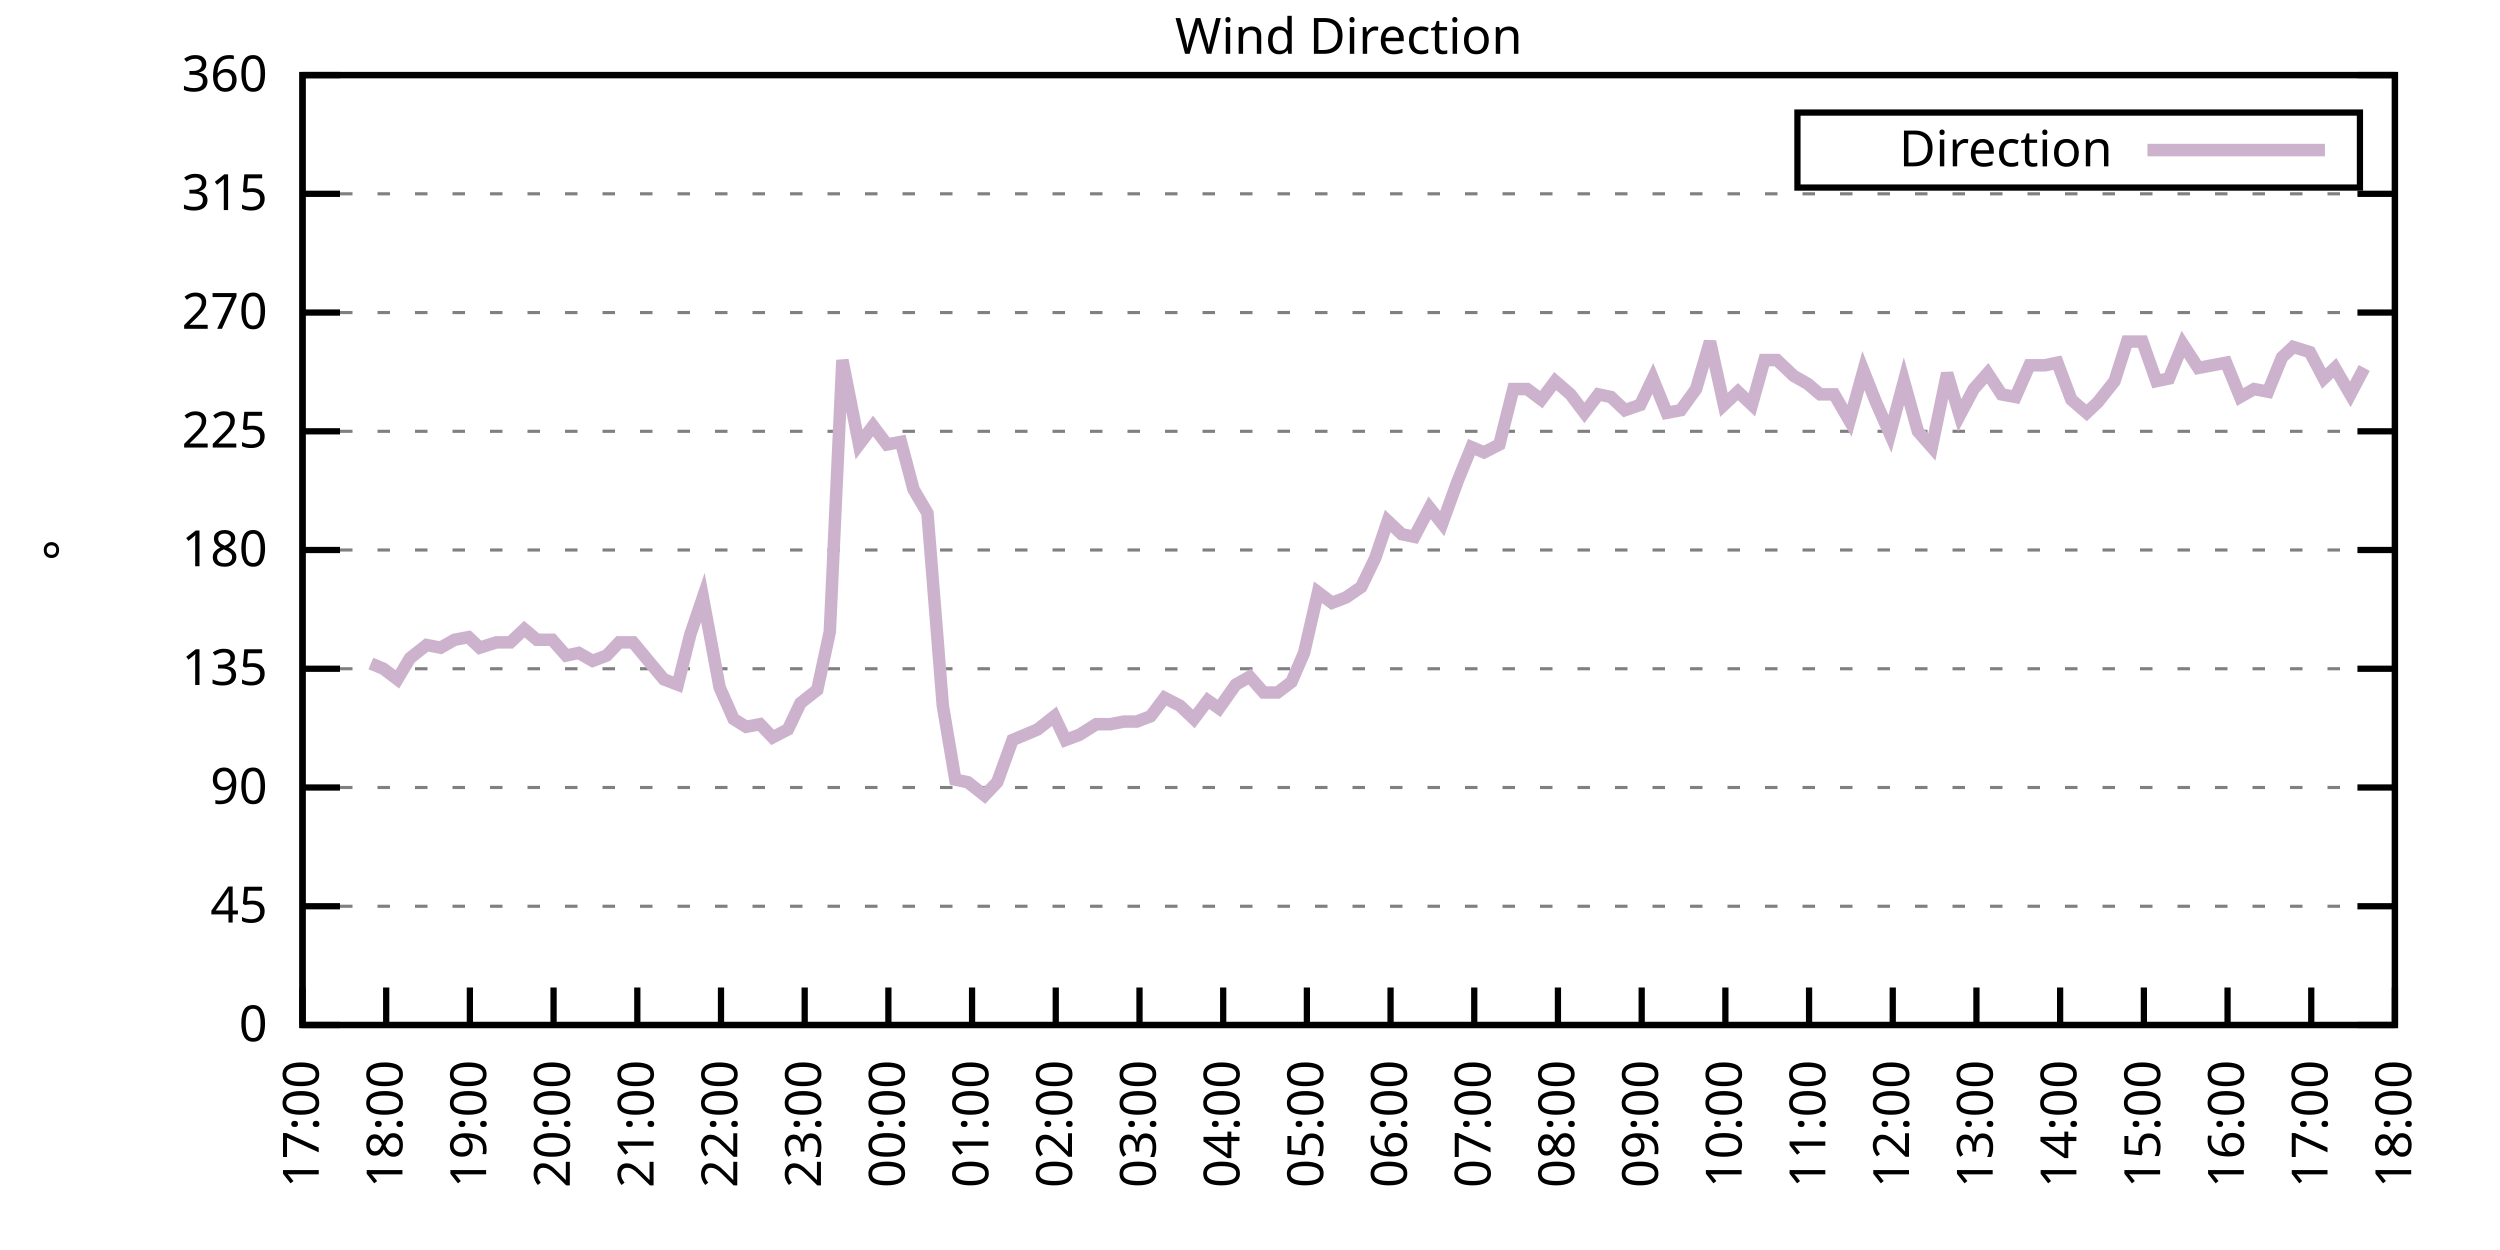
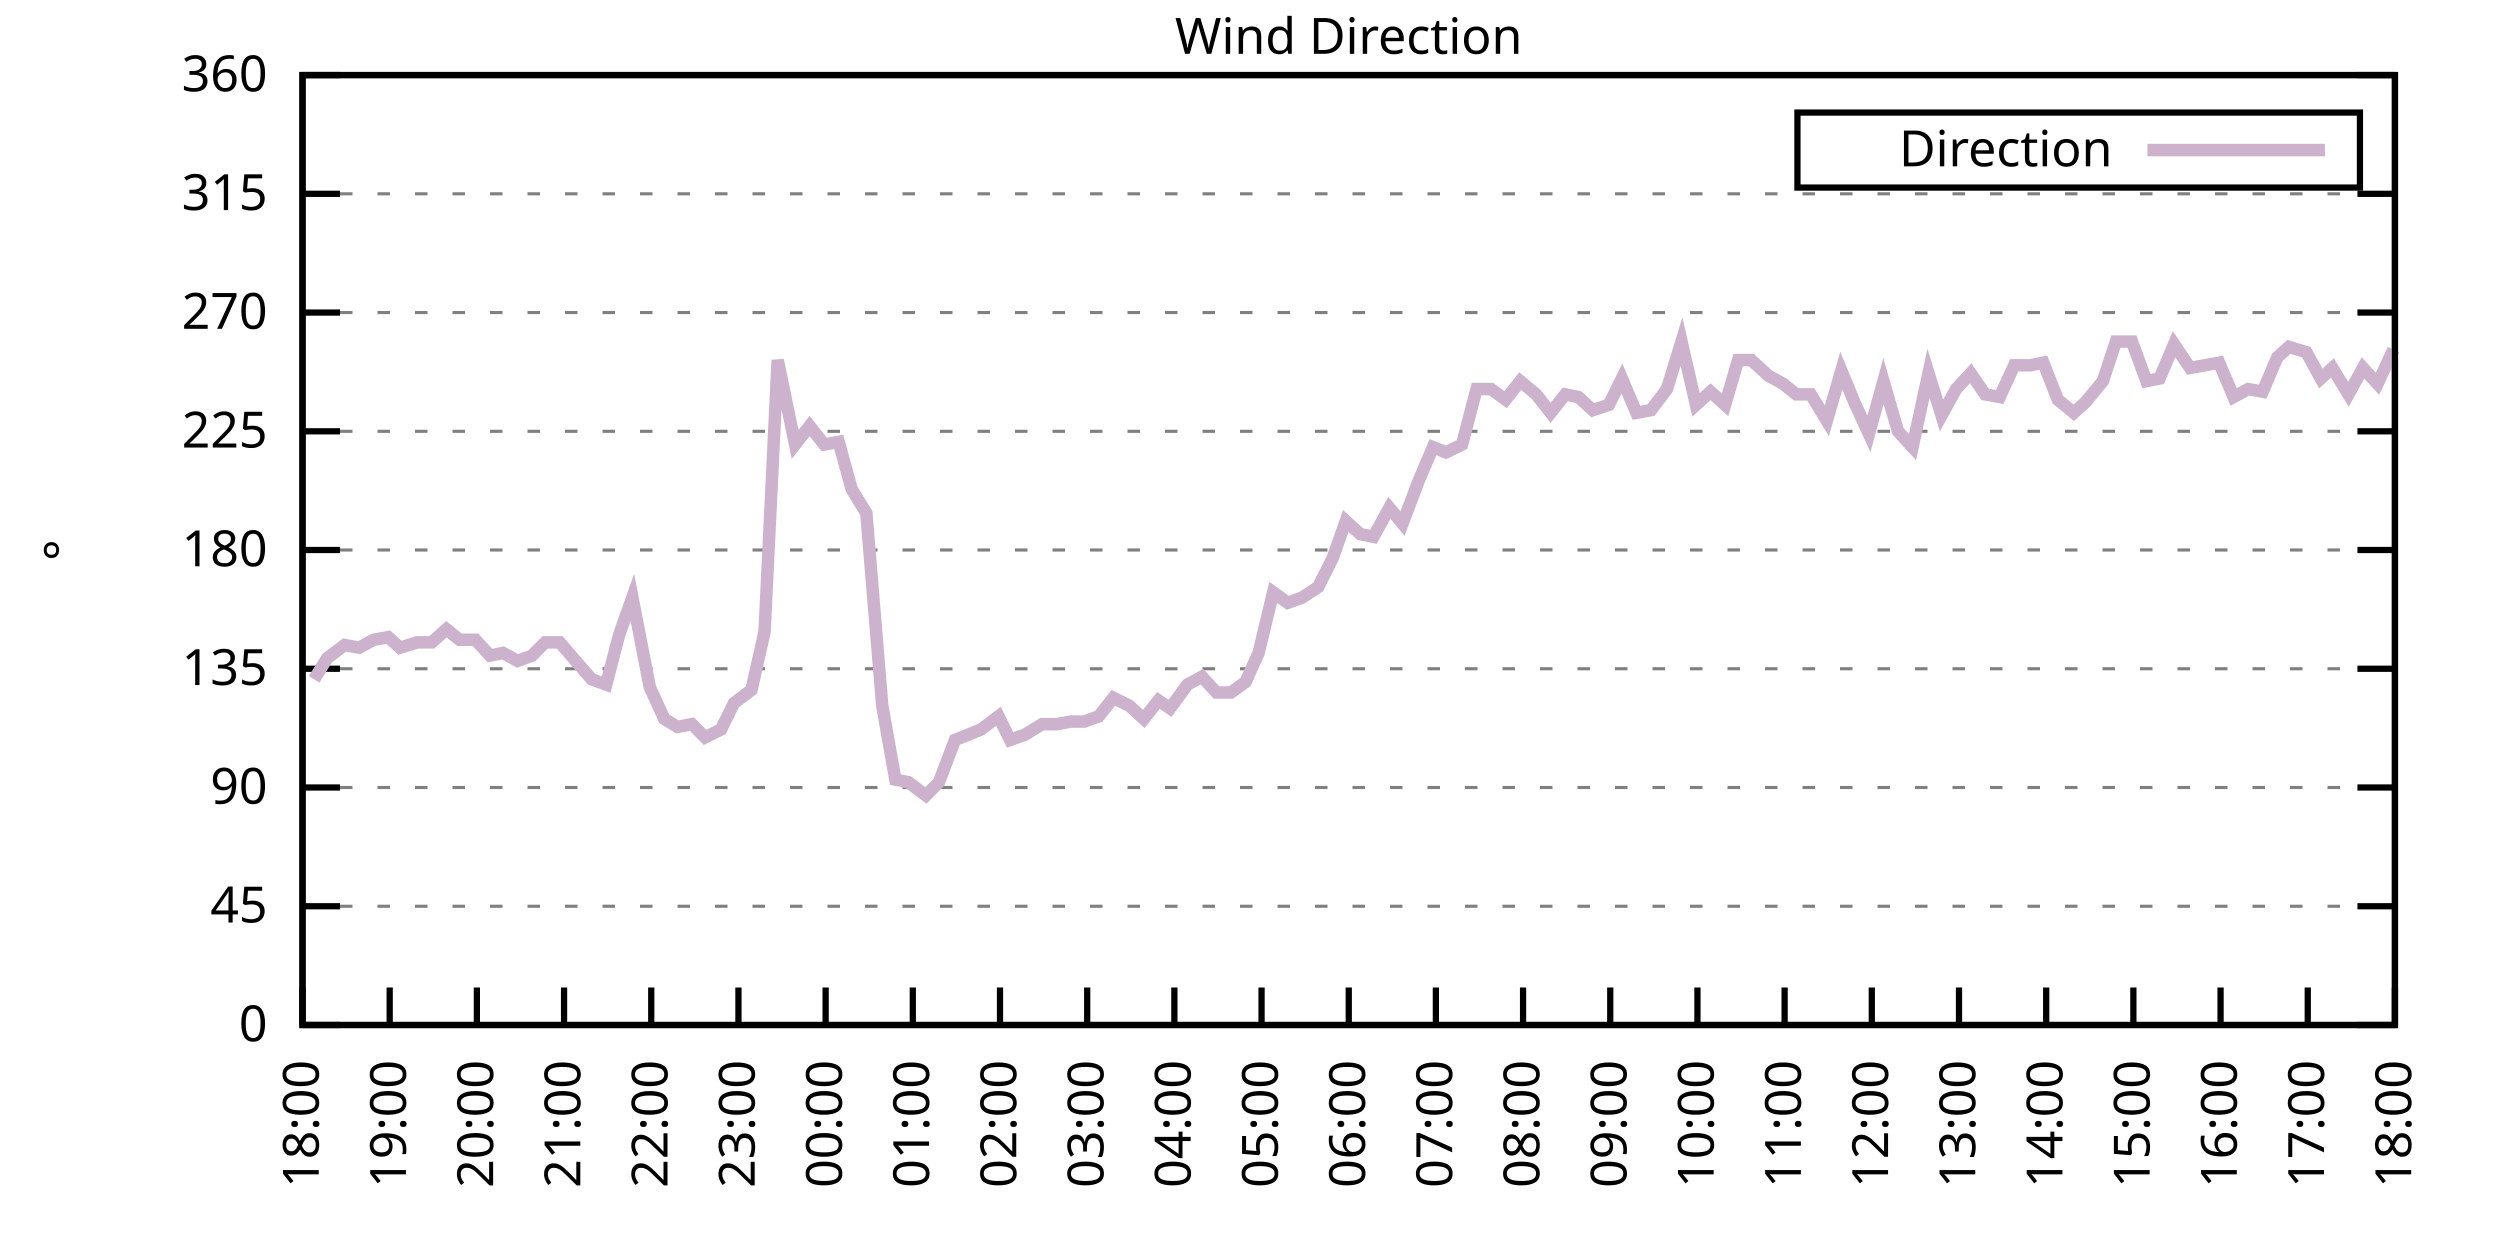
<svg xmlns="http://www.w3.org/2000/svg" xmlns:xlink="http://www.w3.org/1999/xlink" width="400" height="200" viewBox="0 0 400 200">
  <g id="gnuplot_canvas">
    <rect x="0" y="0" width="400" height="200" fill="none" />
    <defs>
      <circle id="gpDot" r="0.5" stroke-width="0.5" stroke="currentColor" />
      <path id="gpPt0" stroke-width="0.333" stroke="currentColor" d="M-1,0 h2 M0,-1 v2" />
      <path id="gpPt1" stroke-width="0.333" stroke="currentColor" d="M-1,-1 L1,1 M1,-1 L-1,1" />
      <path id="gpPt2" stroke-width="0.333" stroke="currentColor" d="M-1,0 L1,0 M0,-1 L0,1 M-1,-1 L1,1 M-1,1 L1,-1" />
      <rect id="gpPt3" stroke-width="0.333" stroke="currentColor" x="-1" y="-1" width="2" height="2" />
      <rect id="gpPt4" stroke-width="0.333" stroke="currentColor" fill="currentColor" x="-1" y="-1" width="2" height="2" />
      <circle id="gpPt5" stroke-width="0.333" stroke="currentColor" cx="0" cy="0" r="1" />
      <use xlink:href="#gpPt5" id="gpPt6" fill="currentColor" stroke="none" />
      <path id="gpPt7" stroke-width="0.333" stroke="currentColor" d="M0,-1.33 L-1.33,0.67 L1.33,0.67 z" />
      <use xlink:href="#gpPt7" id="gpPt8" fill="currentColor" stroke="none" />
      <use xlink:href="#gpPt7" id="gpPt9" stroke="currentColor" transform="rotate(180)" />
      <use xlink:href="#gpPt9" id="gpPt10" fill="currentColor" stroke="none" />
      <use xlink:href="#gpPt3" id="gpPt11" stroke="currentColor" transform="rotate(45)" />
      <use xlink:href="#gpPt11" id="gpPt12" fill="currentColor" stroke="none" />
      <path id="gpPt13" stroke-width="0.333" stroke="currentColor" d="M0,1.330 L1.265,0.411 L0.782,-1.067 L-0.782,-1.076 L-1.265,0.411 z" />
      <use xlink:href="#gpPt13" id="gpPt14" fill="currentColor" stroke="none" />
      <filter id="textbox" filterUnits="objectBoundingBox" x="0" y="0" height="1" width="1">
        <feFlood flood-color="white" flood-opacity="1" result="bgnd" />
        <feComposite in="SourceGraphic" in2="bgnd" operator="atop" />
      </filter>
      <filter id="greybox" filterUnits="objectBoundingBox" x="0" y="0" height="1" width="1">
        <feFlood flood-color="lightgrey" flood-opacity="1" result="grey" />
        <feComposite in="SourceGraphic" in2="grey" operator="atop" />
      </filter>
    </defs>
    <g fill="none" color="white" stroke="currentColor" stroke-width="1.00" stroke-linecap="butt" stroke-linejoin="miter">
</g>
    <g fill="none" color="black" stroke="currentColor" stroke-width="1.00" stroke-linecap="butt" stroke-linejoin="miter">
      <g stroke="none" shape-rendering="crispEdges">
        <polygon fill="rgb(255, 255, 255)" points="48.40,164.00 383.18,164.00 383.18,12.02 48.40,12.02 " />
      </g>
    </g>
    <g fill="none" color="black" stroke="currentColor" stroke-width="1.00" stroke-linecap="butt" stroke-linejoin="miter">
</g>
    <g fill="none" color="black" stroke="black" stroke-width="0.50" stroke-linecap="butt" stroke-linejoin="miter">
</g>
    <g fill="none" color="gray" stroke="currentColor" stroke-width="0.50" stroke-linecap="butt" stroke-linejoin="miter">
      <path stroke="gray" stroke-dasharray="2,4" class="gridline" d="M48.40,164.00 L383.19,164.00  " />
    </g>
    <g fill="none" color="gray" stroke="gray" stroke-width="1.00" stroke-linecap="butt" stroke-linejoin="miter">
</g>
    <g fill="none" color="black" stroke="currentColor" stroke-width="1.00" stroke-linecap="butt" stroke-linejoin="miter">
      <path stroke="black" d="M48.40,164.00 L54.40,164.00 M383.19,164.00 L377.19,164.00  " />
      <g transform="translate(42.80,166.60)" stroke="none" fill="black" font-family="Sans" font-size="8.00" text-anchor="end">
        <text>
          <tspan font-family="Sans"> 0</tspan>
        </text>
      </g>
    </g>
    <g fill="none" color="black" stroke="currentColor" stroke-width="1.00" stroke-linecap="butt" stroke-linejoin="miter">
</g>
    <g fill="none" color="black" stroke="black" stroke-width="0.50" stroke-linecap="butt" stroke-linejoin="miter">
</g>
    <g fill="none" color="gray" stroke="currentColor" stroke-width="0.50" stroke-linecap="butt" stroke-linejoin="miter">
      <path stroke="gray" stroke-dasharray="2,4" class="gridline" d="M48.40,145.00 L383.19,145.00  " />
    </g>
    <g fill="none" color="gray" stroke="gray" stroke-width="1.00" stroke-linecap="butt" stroke-linejoin="miter">
</g>
    <g fill="none" color="black" stroke="currentColor" stroke-width="1.00" stroke-linecap="butt" stroke-linejoin="miter">
      <path stroke="black" d="M48.40,145.00 L54.40,145.00 M383.19,145.00 L377.19,145.00  " />
      <g transform="translate(42.80,147.60)" stroke="none" fill="black" font-family="Sans" font-size="8.00" text-anchor="end">
        <text>
          <tspan font-family="Sans"> 45</tspan>
        </text>
      </g>
    </g>
    <g fill="none" color="black" stroke="currentColor" stroke-width="1.00" stroke-linecap="butt" stroke-linejoin="miter">
</g>
    <g fill="none" color="black" stroke="black" stroke-width="0.50" stroke-linecap="butt" stroke-linejoin="miter">
</g>
    <g fill="none" color="gray" stroke="currentColor" stroke-width="0.50" stroke-linecap="butt" stroke-linejoin="miter">
      <path stroke="gray" stroke-dasharray="2,4" class="gridline" d="M48.40,126.00 L383.19,126.00  " />
    </g>
    <g fill="none" color="gray" stroke="gray" stroke-width="1.00" stroke-linecap="butt" stroke-linejoin="miter">
</g>
    <g fill="none" color="black" stroke="currentColor" stroke-width="1.00" stroke-linecap="butt" stroke-linejoin="miter">
      <path stroke="black" d="M48.40,126.00 L54.40,126.00 M383.19,126.00 L377.19,126.00  " />
      <g transform="translate(42.80,128.60)" stroke="none" fill="black" font-family="Sans" font-size="8.00" text-anchor="end">
        <text>
          <tspan font-family="Sans"> 90</tspan>
        </text>
      </g>
    </g>
    <g fill="none" color="black" stroke="currentColor" stroke-width="1.00" stroke-linecap="butt" stroke-linejoin="miter">
</g>
    <g fill="none" color="black" stroke="black" stroke-width="0.50" stroke-linecap="butt" stroke-linejoin="miter">
</g>
    <g fill="none" color="gray" stroke="currentColor" stroke-width="0.50" stroke-linecap="butt" stroke-linejoin="miter">
      <path stroke="gray" stroke-dasharray="2,4" class="gridline" d="M48.40,107.00 L383.19,107.00  " />
    </g>
    <g fill="none" color="gray" stroke="gray" stroke-width="1.00" stroke-linecap="butt" stroke-linejoin="miter">
</g>
    <g fill="none" color="black" stroke="currentColor" stroke-width="1.00" stroke-linecap="butt" stroke-linejoin="miter">
      <path stroke="black" d="M48.40,107.00 L54.40,107.00 M383.19,107.00 L377.19,107.00  " />
      <g transform="translate(42.80,109.60)" stroke="none" fill="black" font-family="Sans" font-size="8.00" text-anchor="end">
        <text>
          <tspan font-family="Sans"> 135</tspan>
        </text>
      </g>
    </g>
    <g fill="none" color="black" stroke="currentColor" stroke-width="1.00" stroke-linecap="butt" stroke-linejoin="miter">
</g>
    <g fill="none" color="black" stroke="black" stroke-width="0.50" stroke-linecap="butt" stroke-linejoin="miter">
</g>
    <g fill="none" color="gray" stroke="currentColor" stroke-width="0.50" stroke-linecap="butt" stroke-linejoin="miter">
      <path stroke="gray" stroke-dasharray="2,4" class="gridline" d="M48.40,88.00 L383.19,88.00  " />
    </g>
    <g fill="none" color="gray" stroke="gray" stroke-width="1.00" stroke-linecap="butt" stroke-linejoin="miter">
</g>
    <g fill="none" color="black" stroke="currentColor" stroke-width="1.00" stroke-linecap="butt" stroke-linejoin="miter">
      <path stroke="black" d="M48.40,88.00 L54.40,88.00 M383.19,88.00 L377.19,88.00  " />
      <g transform="translate(42.80,90.60)" stroke="none" fill="black" font-family="Sans" font-size="8.00" text-anchor="end">
        <text>
          <tspan font-family="Sans"> 180</tspan>
        </text>
      </g>
    </g>
    <g fill="none" color="black" stroke="currentColor" stroke-width="1.00" stroke-linecap="butt" stroke-linejoin="miter">
</g>
    <g fill="none" color="black" stroke="black" stroke-width="0.50" stroke-linecap="butt" stroke-linejoin="miter">
</g>
    <g fill="none" color="gray" stroke="currentColor" stroke-width="0.50" stroke-linecap="butt" stroke-linejoin="miter">
      <path stroke="gray" stroke-dasharray="2,4" class="gridline" d="M48.40,69.01 L383.19,69.01  " />
    </g>
    <g fill="none" color="gray" stroke="gray" stroke-width="1.00" stroke-linecap="butt" stroke-linejoin="miter">
</g>
    <g fill="none" color="black" stroke="currentColor" stroke-width="1.00" stroke-linecap="butt" stroke-linejoin="miter">
      <path stroke="black" d="M48.40,69.01 L54.40,69.01 M383.19,69.01 L377.19,69.01  " />
      <g transform="translate(42.80,71.61)" stroke="none" fill="black" font-family="Sans" font-size="8.00" text-anchor="end">
        <text>
          <tspan font-family="Sans"> 225</tspan>
        </text>
      </g>
    </g>
    <g fill="none" color="black" stroke="currentColor" stroke-width="1.00" stroke-linecap="butt" stroke-linejoin="miter">
</g>
    <g fill="none" color="black" stroke="black" stroke-width="0.50" stroke-linecap="butt" stroke-linejoin="miter">
</g>
    <g fill="none" color="gray" stroke="currentColor" stroke-width="0.50" stroke-linecap="butt" stroke-linejoin="miter">
      <path stroke="gray" stroke-dasharray="2,4" class="gridline" d="M48.40,50.01 L383.19,50.01  " />
    </g>
    <g fill="none" color="gray" stroke="gray" stroke-width="1.00" stroke-linecap="butt" stroke-linejoin="miter">
</g>
    <g fill="none" color="black" stroke="currentColor" stroke-width="1.00" stroke-linecap="butt" stroke-linejoin="miter">
      <path stroke="black" d="M48.40,50.01 L54.40,50.01 M383.19,50.01 L377.19,50.01  " />
      <g transform="translate(42.80,52.61)" stroke="none" fill="black" font-family="Sans" font-size="8.00" text-anchor="end">
        <text>
          <tspan font-family="Sans"> 270</tspan>
        </text>
      </g>
    </g>
    <g fill="none" color="black" stroke="currentColor" stroke-width="1.00" stroke-linecap="butt" stroke-linejoin="miter">
</g>
    <g fill="none" color="black" stroke="black" stroke-width="0.50" stroke-linecap="butt" stroke-linejoin="miter">
</g>
    <g fill="none" color="gray" stroke="currentColor" stroke-width="0.50" stroke-linecap="butt" stroke-linejoin="miter">
      <path stroke="gray" stroke-dasharray="2,4" class="gridline" d="M48.40,31.01 L383.19,31.01  " />
    </g>
    <g fill="none" color="gray" stroke="gray" stroke-width="1.00" stroke-linecap="butt" stroke-linejoin="miter">
</g>
    <g fill="none" color="black" stroke="currentColor" stroke-width="1.00" stroke-linecap="butt" stroke-linejoin="miter">
      <path stroke="black" d="M48.40,31.01 L54.40,31.01 M383.19,31.01 L377.19,31.01  " />
      <g transform="translate(42.80,33.61)" stroke="none" fill="black" font-family="Sans" font-size="8.00" text-anchor="end">
        <text>
          <tspan font-family="Sans"> 315</tspan>
        </text>
      </g>
    </g>
    <g fill="none" color="black" stroke="currentColor" stroke-width="1.00" stroke-linecap="butt" stroke-linejoin="miter">
</g>
    <g fill="none" color="black" stroke="black" stroke-width="0.50" stroke-linecap="butt" stroke-linejoin="miter">
</g>
    <g fill="none" color="gray" stroke="currentColor" stroke-width="0.50" stroke-linecap="butt" stroke-linejoin="miter">
      <path stroke="gray" stroke-dasharray="2,4" class="gridline" d="M48.40,12.01 L383.19,12.01  " />
    </g>
    <g fill="none" color="gray" stroke="gray" stroke-width="1.00" stroke-linecap="butt" stroke-linejoin="miter">
</g>
    <g fill="none" color="black" stroke="currentColor" stroke-width="1.00" stroke-linecap="butt" stroke-linejoin="miter">
      <path stroke="black" d="M48.40,12.01 L54.40,12.01 M383.19,12.01 L377.19,12.01  " />
      <g transform="translate(42.80,14.61)" stroke="none" fill="black" font-family="Sans" font-size="8.00" text-anchor="end">
        <text>
          <tspan font-family="Sans"> 360</tspan>
        </text>
      </g>
    </g>
    <g fill="none" color="black" stroke="currentColor" stroke-width="1.00" stroke-linecap="butt" stroke-linejoin="miter">
      <path stroke="black" d="M48.40,164.00 L48.40,158.00  " />
      <g transform="translate(51.00,169.60) rotate(270.00)" stroke="none" fill="black" font-family="Sans" font-size="8.00" text-anchor="end">
        <text>
-           <tspan font-family="Sans">17:00</tspan>
-         </text>
-       </g>
-     </g>
-     <g fill="none" color="black" stroke="currentColor" stroke-width="1.00" stroke-linecap="butt" stroke-linejoin="miter">
-       <path stroke="black" d="M61.79,164.00 L61.79,158.00  " />
-       <g transform="translate(64.39,169.60) rotate(270.00)" stroke="none" fill="black" font-family="Sans" font-size="8.00" text-anchor="end">
-         <text>
          <tspan font-family="Sans">18:00</tspan>
        </text>
      </g>
    </g>
    <g fill="none" color="black" stroke="currentColor" stroke-width="1.00" stroke-linecap="butt" stroke-linejoin="miter">
-       <path stroke="black" d="M75.18,164.00 L75.18,158.00  " />
-       <g transform="translate(77.78,169.60) rotate(270.00)" stroke="none" fill="black" font-family="Sans" font-size="8.00" text-anchor="end">
+       <path stroke="black" d="M62.35,164.00 L62.35,158.00  " />
+       <g transform="translate(64.95,169.60) rotate(270.00)" stroke="none" fill="black" font-family="Sans" font-size="8.00" text-anchor="end">
        <text>
          <tspan font-family="Sans">19:00</tspan>
        </text>
      </g>
    </g>
    <g fill="none" color="black" stroke="currentColor" stroke-width="1.00" stroke-linecap="butt" stroke-linejoin="miter">
-       <path stroke="black" d="M88.57,164.00 L88.57,158.00  " />
-       <g transform="translate(91.17,169.60) rotate(270.00)" stroke="none" fill="black" font-family="Sans" font-size="8.00" text-anchor="end">
+       <path stroke="black" d="M76.30,164.00 L76.30,158.00  " />
+       <g transform="translate(78.90,169.60) rotate(270.00)" stroke="none" fill="black" font-family="Sans" font-size="8.00" text-anchor="end">
        <text>
          <tspan font-family="Sans">20:00</tspan>
        </text>
      </g>
    </g>
    <g fill="none" color="black" stroke="currentColor" stroke-width="1.00" stroke-linecap="butt" stroke-linejoin="miter">
-       <path stroke="black" d="M101.97,164.00 L101.97,158.00  " />
-       <g transform="translate(104.57,169.60) rotate(270.00)" stroke="none" fill="black" font-family="Sans" font-size="8.00" text-anchor="end">
+       <path stroke="black" d="M90.25,164.00 L90.25,158.00  " />
+       <g transform="translate(92.85,169.60) rotate(270.00)" stroke="none" fill="black" font-family="Sans" font-size="8.00" text-anchor="end">
        <text>
          <tspan font-family="Sans">21:00</tspan>
        </text>
      </g>
    </g>
    <g fill="none" color="black" stroke="currentColor" stroke-width="1.00" stroke-linecap="butt" stroke-linejoin="miter">
-       <path stroke="black" d="M115.36,164.00 L115.36,158.00  " />
-       <g transform="translate(117.96,169.60) rotate(270.00)" stroke="none" fill="black" font-family="Sans" font-size="8.00" text-anchor="end">
+       <path stroke="black" d="M104.20,164.00 L104.20,158.00  " />
+       <g transform="translate(106.80,169.60) rotate(270.00)" stroke="none" fill="black" font-family="Sans" font-size="8.00" text-anchor="end">
        <text>
          <tspan font-family="Sans">22:00</tspan>
        </text>
      </g>
    </g>
    <g fill="none" color="black" stroke="currentColor" stroke-width="1.00" stroke-linecap="butt" stroke-linejoin="miter">
-       <path stroke="black" d="M128.75,164.00 L128.75,158.00  " />
-       <g transform="translate(131.35,169.60) rotate(270.00)" stroke="none" fill="black" font-family="Sans" font-size="8.00" text-anchor="end">
+       <path stroke="black" d="M118.15,164.00 L118.15,158.00  " />
+       <g transform="translate(120.75,169.60) rotate(270.00)" stroke="none" fill="black" font-family="Sans" font-size="8.00" text-anchor="end">
        <text>
          <tspan font-family="Sans">23:00</tspan>
        </text>
      </g>
    </g>
    <g fill="none" color="black" stroke="currentColor" stroke-width="1.00" stroke-linecap="butt" stroke-linejoin="miter">
-       <path stroke="black" d="M142.14,164.00 L142.14,158.00  " />
-       <g transform="translate(144.74,169.60) rotate(270.00)" stroke="none" fill="black" font-family="Sans" font-size="8.00" text-anchor="end">
+       <path stroke="black" d="M132.10,164.00 L132.10,158.00  " />
+       <g transform="translate(134.70,169.60) rotate(270.00)" stroke="none" fill="black" font-family="Sans" font-size="8.00" text-anchor="end">
        <text>
          <tspan font-family="Sans">00:00</tspan>
        </text>
      </g>
    </g>
    <g fill="none" color="black" stroke="currentColor" stroke-width="1.00" stroke-linecap="butt" stroke-linejoin="miter">
-       <path stroke="black" d="M155.53,164.00 L155.53,158.00  " />
-       <g transform="translate(158.13,169.60) rotate(270.00)" stroke="none" fill="black" font-family="Sans" font-size="8.00" text-anchor="end">
+       <path stroke="black" d="M146.05,164.00 L146.05,158.00  " />
+       <g transform="translate(148.65,169.60) rotate(270.00)" stroke="none" fill="black" font-family="Sans" font-size="8.00" text-anchor="end">
        <text>
          <tspan font-family="Sans">01:00</tspan>
        </text>
      </g>
    </g>
    <g fill="none" color="black" stroke="currentColor" stroke-width="1.00" stroke-linecap="butt" stroke-linejoin="miter">
-       <path stroke="black" d="M168.92,164.00 L168.92,158.00  " />
-       <g transform="translate(171.52,169.60) rotate(270.00)" stroke="none" fill="black" font-family="Sans" font-size="8.00" text-anchor="end">
+       <path stroke="black" d="M160.00,164.00 L160.00,158.00  " />
+       <g transform="translate(162.60,169.60) rotate(270.00)" stroke="none" fill="black" font-family="Sans" font-size="8.00" text-anchor="end">
        <text>
          <tspan font-family="Sans">02:00</tspan>
        </text>
      </g>
    </g>
    <g fill="none" color="black" stroke="currentColor" stroke-width="1.00" stroke-linecap="butt" stroke-linejoin="miter">
-       <path stroke="black" d="M182.32,164.00 L182.32,158.00  " />
-       <g transform="translate(184.92,169.60) rotate(270.00)" stroke="none" fill="black" font-family="Sans" font-size="8.00" text-anchor="end">
+       <path stroke="black" d="M173.95,164.00 L173.95,158.00  " />
+       <g transform="translate(176.55,169.60) rotate(270.00)" stroke="none" fill="black" font-family="Sans" font-size="8.00" text-anchor="end">
        <text>
          <tspan font-family="Sans">03:00</tspan>
        </text>
      </g>
    </g>
    <g fill="none" color="black" stroke="currentColor" stroke-width="1.00" stroke-linecap="butt" stroke-linejoin="miter">
-       <path stroke="black" d="M195.71,164.00 L195.71,158.00  " />
-       <g transform="translate(198.31,169.60) rotate(270.00)" stroke="none" fill="black" font-family="Sans" font-size="8.00" text-anchor="end">
+       <path stroke="black" d="M187.90,164.00 L187.90,158.00  " />
+       <g transform="translate(190.50,169.60) rotate(270.00)" stroke="none" fill="black" font-family="Sans" font-size="8.00" text-anchor="end">
        <text>
          <tspan font-family="Sans">04:00</tspan>
        </text>
      </g>
    </g>
    <g fill="none" color="black" stroke="currentColor" stroke-width="1.00" stroke-linecap="butt" stroke-linejoin="miter">
-       <path stroke="black" d="M209.10,164.00 L209.10,158.00  " />
-       <g transform="translate(211.70,169.60) rotate(270.00)" stroke="none" fill="black" font-family="Sans" font-size="8.00" text-anchor="end">
+       <path stroke="black" d="M201.85,164.00 L201.85,158.00  " />
+       <g transform="translate(204.45,169.60) rotate(270.00)" stroke="none" fill="black" font-family="Sans" font-size="8.00" text-anchor="end">
        <text>
          <tspan font-family="Sans">05:00</tspan>
        </text>
      </g>
    </g>
    <g fill="none" color="black" stroke="currentColor" stroke-width="1.00" stroke-linecap="butt" stroke-linejoin="miter">
-       <path stroke="black" d="M222.49,164.00 L222.49,158.00  " />
-       <g transform="translate(225.09,169.60) rotate(270.00)" stroke="none" fill="black" font-family="Sans" font-size="8.00" text-anchor="end">
+       <path stroke="black" d="M215.80,164.00 L215.80,158.00  " />
+       <g transform="translate(218.40,169.60) rotate(270.00)" stroke="none" fill="black" font-family="Sans" font-size="8.00" text-anchor="end">
        <text>
          <tspan font-family="Sans">06:00</tspan>
        </text>
      </g>
    </g>
    <g fill="none" color="black" stroke="currentColor" stroke-width="1.00" stroke-linecap="butt" stroke-linejoin="miter">
-       <path stroke="black" d="M235.88,164.00 L235.88,158.00  " />
-       <g transform="translate(238.48,169.60) rotate(270.00)" stroke="none" fill="black" font-family="Sans" font-size="8.00" text-anchor="end">
+       <path stroke="black" d="M229.74,164.00 L229.74,158.00  " />
+       <g transform="translate(232.34,169.60) rotate(270.00)" stroke="none" fill="black" font-family="Sans" font-size="8.00" text-anchor="end">
        <text>
          <tspan font-family="Sans">07:00</tspan>
        </text>
      </g>
    </g>
    <g fill="none" color="black" stroke="currentColor" stroke-width="1.00" stroke-linecap="butt" stroke-linejoin="miter">
-       <path stroke="black" d="M249.27,164.00 L249.27,158.00  " />
-       <g transform="translate(251.87,169.60) rotate(270.00)" stroke="none" fill="black" font-family="Sans" font-size="8.00" text-anchor="end">
+       <path stroke="black" d="M243.69,164.00 L243.69,158.00  " />
+       <g transform="translate(246.29,169.60) rotate(270.00)" stroke="none" fill="black" font-family="Sans" font-size="8.00" text-anchor="end">
        <text>
          <tspan font-family="Sans">08:00</tspan>
        </text>
      </g>
    </g>
    <g fill="none" color="black" stroke="currentColor" stroke-width="1.00" stroke-linecap="butt" stroke-linejoin="miter">
-       <path stroke="black" d="M262.67,164.00 L262.67,158.00  " />
-       <g transform="translate(265.27,169.60) rotate(270.00)" stroke="none" fill="black" font-family="Sans" font-size="8.00" text-anchor="end">
+       <path stroke="black" d="M257.64,164.00 L257.64,158.00  " />
+       <g transform="translate(260.24,169.60) rotate(270.00)" stroke="none" fill="black" font-family="Sans" font-size="8.00" text-anchor="end">
        <text>
          <tspan font-family="Sans">09:00</tspan>
        </text>
      </g>
    </g>
    <g fill="none" color="black" stroke="currentColor" stroke-width="1.00" stroke-linecap="butt" stroke-linejoin="miter">
-       <path stroke="black" d="M276.06,164.00 L276.06,158.00  " />
-       <g transform="translate(278.66,169.60) rotate(270.00)" stroke="none" fill="black" font-family="Sans" font-size="8.00" text-anchor="end">
+       <path stroke="black" d="M271.59,164.00 L271.59,158.00  " />
+       <g transform="translate(274.19,169.60) rotate(270.00)" stroke="none" fill="black" font-family="Sans" font-size="8.00" text-anchor="end">
        <text>
          <tspan font-family="Sans">10:00</tspan>
        </text>
      </g>
    </g>
    <g fill="none" color="black" stroke="currentColor" stroke-width="1.00" stroke-linecap="butt" stroke-linejoin="miter">
-       <path stroke="black" d="M289.45,164.00 L289.45,158.00  " />
-       <g transform="translate(292.05,169.60) rotate(270.00)" stroke="none" fill="black" font-family="Sans" font-size="8.00" text-anchor="end">
+       <path stroke="black" d="M285.54,164.00 L285.54,158.00  " />
+       <g transform="translate(288.14,169.60) rotate(270.00)" stroke="none" fill="black" font-family="Sans" font-size="8.00" text-anchor="end">
        <text>
          <tspan font-family="Sans">11:00</tspan>
        </text>
      </g>
    </g>
    <g fill="none" color="black" stroke="currentColor" stroke-width="1.00" stroke-linecap="butt" stroke-linejoin="miter">
-       <path stroke="black" d="M302.84,164.00 L302.84,158.00  " />
-       <g transform="translate(305.44,169.60) rotate(270.00)" stroke="none" fill="black" font-family="Sans" font-size="8.00" text-anchor="end">
+       <path stroke="black" d="M299.49,164.00 L299.49,158.00  " />
+       <g transform="translate(302.09,169.60) rotate(270.00)" stroke="none" fill="black" font-family="Sans" font-size="8.00" text-anchor="end">
        <text>
          <tspan font-family="Sans">12:00</tspan>
        </text>
      </g>
    </g>
    <g fill="none" color="black" stroke="currentColor" stroke-width="1.00" stroke-linecap="butt" stroke-linejoin="miter">
-       <path stroke="black" d="M316.23,164.00 L316.23,158.00  " />
-       <g transform="translate(318.83,169.60) rotate(270.00)" stroke="none" fill="black" font-family="Sans" font-size="8.00" text-anchor="end">
+       <path stroke="black" d="M313.44,164.00 L313.44,158.00  " />
+       <g transform="translate(316.04,169.60) rotate(270.00)" stroke="none" fill="black" font-family="Sans" font-size="8.00" text-anchor="end">
        <text>
          <tspan font-family="Sans">13:00</tspan>
        </text>
      </g>
    </g>
    <g fill="none" color="black" stroke="currentColor" stroke-width="1.00" stroke-linecap="butt" stroke-linejoin="miter">
-       <path stroke="black" d="M329.62,164.00 L329.62,158.00  " />
-       <g transform="translate(332.22,169.60) rotate(270.00)" stroke="none" fill="black" font-family="Sans" font-size="8.00" text-anchor="end">
+       <path stroke="black" d="M327.39,164.00 L327.39,158.00  " />
+       <g transform="translate(329.99,169.60) rotate(270.00)" stroke="none" fill="black" font-family="Sans" font-size="8.00" text-anchor="end">
        <text>
          <tspan font-family="Sans">14:00</tspan>
        </text>
      </g>
    </g>
    <g fill="none" color="black" stroke="currentColor" stroke-width="1.00" stroke-linecap="butt" stroke-linejoin="miter">
-       <path stroke="black" d="M343.02,164.00 L343.02,158.00  " />
-       <g transform="translate(345.62,169.60) rotate(270.00)" stroke="none" fill="black" font-family="Sans" font-size="8.00" text-anchor="end">
+       <path stroke="black" d="M341.34,164.00 L341.34,158.00  " />
+       <g transform="translate(343.94,169.60) rotate(270.00)" stroke="none" fill="black" font-family="Sans" font-size="8.00" text-anchor="end">
        <text>
          <tspan font-family="Sans">15:00</tspan>
        </text>
      </g>
    </g>
    <g fill="none" color="black" stroke="currentColor" stroke-width="1.00" stroke-linecap="butt" stroke-linejoin="miter">
-       <path stroke="black" d="M356.41,164.00 L356.41,158.00  " />
-       <g transform="translate(359.01,169.60) rotate(270.00)" stroke="none" fill="black" font-family="Sans" font-size="8.00" text-anchor="end">
+       <path stroke="black" d="M355.29,164.00 L355.29,158.00  " />
+       <g transform="translate(357.89,169.60) rotate(270.00)" stroke="none" fill="black" font-family="Sans" font-size="8.00" text-anchor="end">
        <text>
          <tspan font-family="Sans">16:00</tspan>
        </text>
      </g>
    </g>
    <g fill="none" color="black" stroke="currentColor" stroke-width="1.00" stroke-linecap="butt" stroke-linejoin="miter">
-       <path stroke="black" d="M369.80,164.00 L369.80,158.00  " />
-       <g transform="translate(372.40,169.60) rotate(270.00)" stroke="none" fill="black" font-family="Sans" font-size="8.00" text-anchor="end">
+       <path stroke="black" d="M369.24,164.00 L369.24,158.00  " />
+       <g transform="translate(371.84,169.60) rotate(270.00)" stroke="none" fill="black" font-family="Sans" font-size="8.00" text-anchor="end">
        <text>
          <tspan font-family="Sans">17:00</tspan>
        </text>
      </g>
    </g>
    <g fill="none" color="black" stroke="currentColor" stroke-width="1.00" stroke-linecap="butt" stroke-linejoin="miter">
      <path stroke="black" d="M383.19,164.00 L383.19,158.00  " />
      <g transform="translate(385.79,169.60) rotate(270.00)" stroke="none" fill="black" font-family="Sans" font-size="8.00" text-anchor="end">
        <text>
          <tspan font-family="Sans">18:00</tspan>
        </text>
      </g>
    </g>
    <g fill="none" color="black" stroke="currentColor" stroke-width="1.00" stroke-linecap="butt" stroke-linejoin="miter">
</g>
    <g fill="none" color="black" stroke="currentColor" stroke-width="1.00" stroke-linecap="butt" stroke-linejoin="miter">
      <path stroke="black" d="M48.40,12.01 L48.40,164.00 L383.19,164.00 L383.19,12.01 L48.40,12.01 Z  " />
    </g>
    <g fill="none" color="black" stroke="currentColor" stroke-width="1.00" stroke-linecap="butt" stroke-linejoin="miter">
</g>
    <g fill="none" color="black" stroke="currentColor" stroke-width="1.00" stroke-linecap="butt" stroke-linejoin="miter">
      <path stroke="black" d="M287.59,30.01 L287.59,18.01 L377.59,18.01 L377.59,30.01 L287.59,30.01 Z  " />
    </g>
    <g id="Wind_direction_plot_1">
      <g fill="none" color="white" stroke="black" stroke-width="2.00" stroke-linecap="butt" stroke-linejoin="miter">
</g>
      <g fill="none" color="black" stroke="currentColor" stroke-width="2.00" stroke-linecap="butt" stroke-linejoin="miter">
        <g transform="translate(337.99,26.61)" stroke="none" fill="black" font-family="Sans" font-size="8.00" text-anchor="end">
          <text>
            <tspan font-family="Sans">Direction</tspan>
          </text>
        </g>
      </g>
      <g fill="none" color="black" stroke="currentColor" stroke-width="2.00" stroke-linecap="butt" stroke-linejoin="miter">
-         <path stroke="rgb(204, 178, 204)" d="M343.59,24.01 L371.99,24.01 M59.34,106.16 L61.35,107.00 L63.58,108.69 L65.59,105.31 L68.26,103.20 L70.50,103.63   L72.73,102.36 L74.96,101.94 L76.75,103.63 L79.42,102.78 L81.66,102.78 L83.89,100.67 L85.90,102.36 L88.35,102.36   L90.58,104.89 L92.59,104.47 L94.82,105.74 L97.06,104.89 L99.06,102.78 L101.30,102.78 L103.75,105.74 L106.21,108.69   L108.44,109.54 L110.45,101.52 L112.46,95.60 L115.13,109.96 L117.37,115.03 L119.38,116.29 L121.61,115.87 L123.62,117.98   L126.07,116.71 L128.08,112.49 L130.76,110.38 L132.77,101.09 L134.78,57.61 L137.45,71.12 L139.69,68.16 L141.92,71.12   L144.15,70.70 L146.16,78.29 L148.39,82.09 L150.85,112.91 L152.85,124.74 L154.86,125.16 L157.54,127.27 L159.55,125.16   L162.01,118.40 L164.01,117.56 L166.02,116.71 L168.70,114.60 L170.49,118.40 L172.72,117.56 L175.40,115.87 L177.63,115.87   L179.86,115.45 L181.87,115.45 L184.10,114.60 L186.33,111.65 L188.79,112.91 L191.02,115.03 L193.25,112.07 L195.04,113.34   L197.72,109.54 L199.95,108.27 L202.18,110.80 L204.41,110.80 L206.64,109.11 L208.65,104.47 L210.88,94.76 L213.12,96.45   L215.35,95.60 L217.80,93.92 L220.04,89.27 L222.04,83.36 L224.28,85.47 L226.29,85.89 L228.74,81.25 L230.75,83.78   L233.20,77.03 L235.44,71.54 L237.44,72.38 L239.90,71.12 L242.13,62.25 L244.36,62.25 L246.60,63.94 L248.83,60.98   L251.28,63.10 L253.51,66.05 L255.75,63.10 L257.76,63.52 L259.99,65.63 L262.44,64.78 L264.45,60.56 L266.68,66.05   L268.92,65.63 L271.37,62.25 L273.60,54.65 L275.83,64.78 L278.07,62.67 L280.30,64.78 L282.31,57.61 L284.32,57.61   L286.99,60.14 L289.23,61.41 L291.23,63.10 L293.47,63.10 L295.92,67.32 L298.15,59.30 L300.16,64.36 L302.39,69.43   L304.63,60.98 L306.86,69.01 L309.09,71.54 L311.54,59.72 L313.55,66.47 L315.79,62.25 L318.02,59.72 L320.25,63.10   L322.48,63.52 L324.71,58.45 L327.17,58.45 L329.18,58.03 L331.41,63.94 L333.86,66.05 L335.65,64.36 L338.33,60.98   L340.34,54.65 L342.79,54.65 L345.02,60.98 L347.03,60.56 L349.26,55.07 L351.72,58.87 L353.95,58.45 L356.18,58.03   L358.42,63.52 L360.65,62.25 L362.88,62.67 L365.11,57.18 L366.90,55.50 L369.58,56.34 L371.81,60.56 L373.59,58.87   L376.05,63.10 L378.28,58.87  " />
+         <path stroke="rgb(204, 178, 204)" d="M343.59,24.01 L371.99,24.01 M50.26,108.69 L52.35,105.31 L55.14,103.20 L57.47,103.63 L59.79,102.36 L62.12,101.94   L63.98,103.63 L66.77,102.78 L69.09,102.78 L71.42,100.67 L73.51,102.36 L76.07,102.36 L78.39,104.89 L80.48,104.47   L82.81,105.74 L85.13,104.89 L87.23,102.78 L89.55,102.78 L92.11,105.74 L94.67,108.69 L96.99,109.54 L99.08,101.52   L101.18,95.60 L103.97,109.96 L106.29,115.03 L108.38,116.29 L110.71,115.87 L112.80,117.98 L115.36,116.71 L117.45,112.49   L120.24,110.38 L122.33,101.09 L124.43,57.61 L127.22,71.12 L129.54,68.16 L131.87,71.12 L134.19,70.70 L136.28,78.29   L138.61,82.09 L141.16,112.91 L143.26,124.74 L145.35,125.16 L148.14,127.27 L150.23,125.16 L152.79,118.40 L154.88,117.56   L156.97,116.71 L159.76,114.60 L161.62,118.40 L163.95,117.56 L166.74,115.87 L169.06,115.87 L171.39,115.45 L173.48,115.45   L175.81,114.60 L178.13,111.65 L180.69,112.91 L183.01,115.03 L185.34,112.07 L187.20,113.34 L189.99,109.54 L192.31,108.27   L194.64,110.80 L196.96,110.80 L199.29,109.11 L201.38,104.47 L203.71,94.76 L206.03,96.45 L208.36,95.60 L210.91,93.92   L213.24,89.27 L215.33,83.36 L217.65,85.47 L219.75,85.89 L222.30,81.25 L224.40,83.78 L226.95,77.03 L229.28,71.54   L231.37,72.38 L233.93,71.12 L236.25,62.25 L238.58,62.25 L240.90,63.94 L243.23,60.98 L245.79,63.10 L248.11,66.05   L250.44,63.10 L252.53,63.52 L254.85,65.63 L257.41,64.78 L259.50,60.56 L261.83,66.05 L264.15,65.63 L266.71,62.25   L269.04,54.65 L271.36,64.78 L273.69,62.67 L276.01,64.78 L278.10,57.61 L280.20,57.61 L282.99,60.14 L285.31,61.41   L287.40,63.10 L289.73,63.10 L292.29,67.32 L294.61,59.30 L296.70,64.36 L299.03,69.43 L301.35,60.98 L303.68,69.01   L306.00,71.54 L308.56,59.72 L310.65,66.47 L312.98,62.25 L315.30,59.72 L317.63,63.10 L319.95,63.52 L322.28,58.45   L324.83,58.45 L326.93,58.03 L329.25,63.94 L331.81,66.05 L333.67,64.36 L336.46,60.98 L338.55,54.65 L341.11,54.65   L343.43,60.98 L345.53,60.56 L347.85,55.07 L350.41,58.87 L352.73,58.45 L355.06,58.03 L357.38,63.52 L359.71,62.25   L362.03,62.67 L364.36,57.18 L366.22,55.50 L369.01,56.34 L371.33,60.56 L373.19,58.87 L375.75,63.10 L378.08,58.87   L380.40,61.41 L382.96,55.92  " />
      </g>
    </g>
    <g fill="none" color="black" stroke="currentColor" stroke-width="2.00" stroke-linecap="butt" stroke-linejoin="miter">
</g>
    <g fill="none" color="black" stroke="black" stroke-width="1.00" stroke-linecap="butt" stroke-linejoin="miter">
</g>
    <g fill="none" color="black" stroke="currentColor" stroke-width="1.00" stroke-linecap="butt" stroke-linejoin="miter">
      <path stroke="black" d="M48.40,12.01 L48.40,164.00 L383.19,164.00 L383.19,12.01 L48.40,12.01 Z  " />
      <g transform="translate(12.80,88.01) rotate(270.00)" stroke="none" fill="black" font-family="Sans" font-size="8.00" text-anchor="middle">
        <text>
          <tspan font-family="Sans">°</tspan>
        </text>
      </g>
    </g>
    <g fill="none" color="black" stroke="currentColor" stroke-width="1.00" stroke-linecap="butt" stroke-linejoin="miter">
</g>
    <g fill="none" color="black" stroke="currentColor" stroke-width="1.00" stroke-linecap="butt" stroke-linejoin="miter">
      <g transform="translate(215.79,8.61)" stroke="none" fill="black" font-family="Sans" font-size="8.00" text-anchor="middle">
        <text>
          <tspan font-family="Sans">Wind Direction</tspan>
        </text>
      </g>
    </g>
    <g fill="none" color="black" stroke="currentColor" stroke-width="1.00" stroke-linecap="butt" stroke-linejoin="miter">
</g>
  </g>
</svg>
